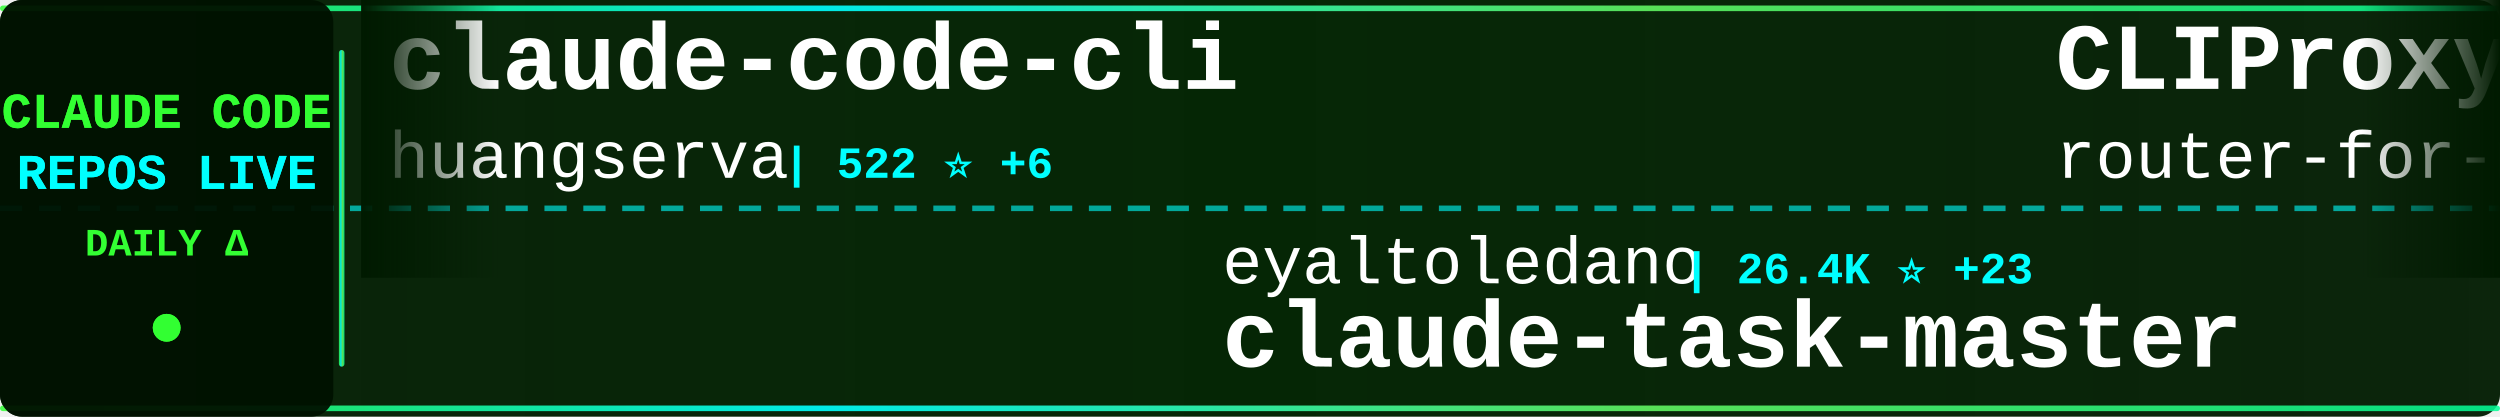
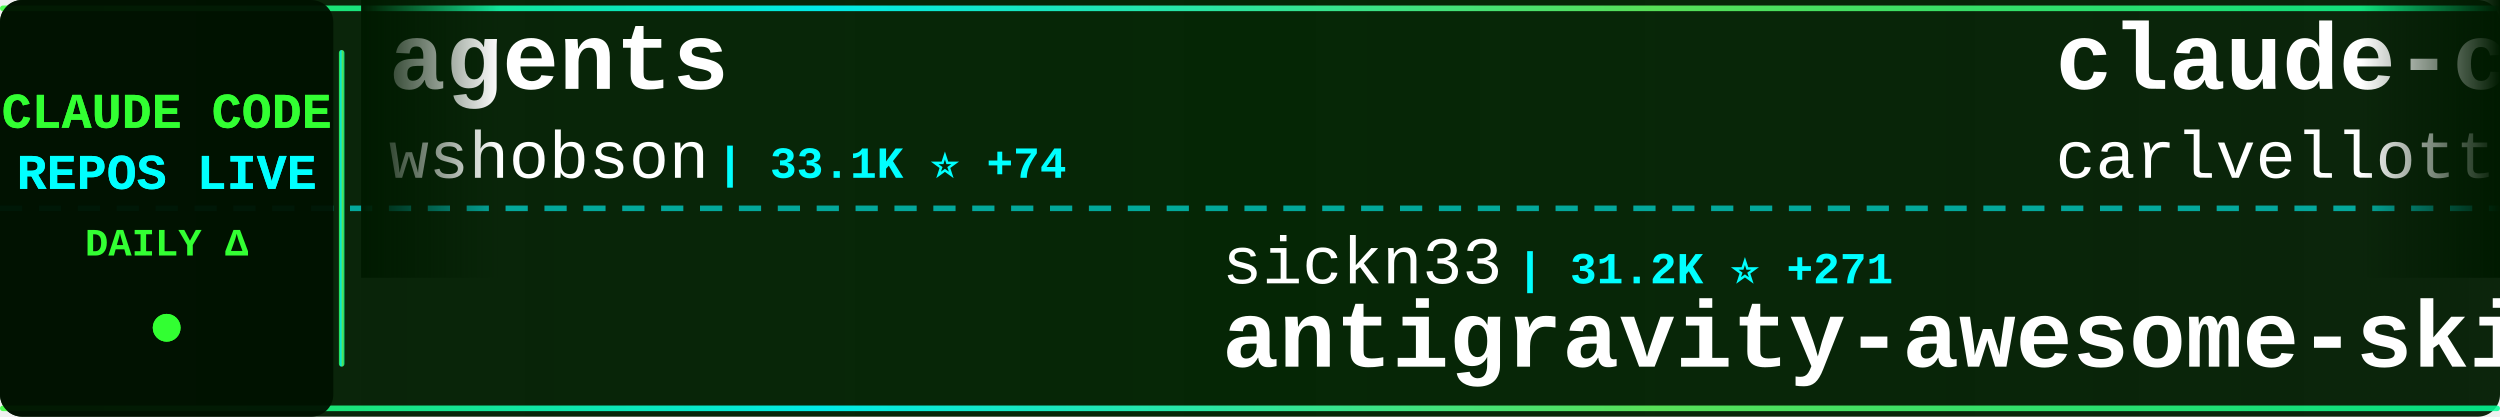
<svg xmlns="http://www.w3.org/2000/svg" width="900" height="150">
  <defs>
    <linearGradient id="tickerBg" x1="0%" y1="0%" x2="100%" y2="0%">
      <stop offset="0%" style="stop-color:#001a00;stop-opacity:0.95" />
      <stop offset="50%" style="stop-color:#002200;stop-opacity:0.98" />
      <stop offset="100%" style="stop-color:#001a00;stop-opacity:0.95" />
    </linearGradient>
    <linearGradient id="borderGrad" x1="0%" y1="0%" x2="100%" y2="0%">
      <stop offset="0%" style="stop-color:#33ff33;stop-opacity:0.85">
        <animate attributeName="stop-opacity" values="0.85;1;0.85" dur="2s" repeatCount="indefinite" />
      </stop>
      <stop offset="33%" style="stop-color:#00ffff;stop-opacity:0.9">
        <animate attributeName="stop-opacity" values="0.9;1;0.9" dur="2.2s" repeatCount="indefinite" />
      </stop>
      <stop offset="66%" style="stop-color:#66ff66;stop-opacity:0.85">
        <animate attributeName="stop-opacity" values="0.85;1;0.85" dur="1.8s" repeatCount="indefinite" />
      </stop>
      <stop offset="100%" style="stop-color:#00ff99;stop-opacity:0.85">
        <animate attributeName="stop-opacity" values="0.85;1;0.85" dur="2s" repeatCount="indefinite" />
      </stop>
    </linearGradient>
    <filter id="textGlow">
      <feGaussianBlur stdDeviation="0.1" result="coloredBlur" />
      <feMerge>
        <feMergeNode in="coloredBlur" />
        <feMergeNode in="SourceGraphic" />
      </feMerge>
    </filter>
    <filter id="metricGlow">
      <feGaussianBlur stdDeviation="0.2" result="coloredBlur" />
      <feMerge>
        <feMergeNode in="coloredBlur" />
        <feMergeNode in="SourceGraphic" />
      </feMerge>
    </filter>
    <linearGradient id="leftFade" x1="0%" y1="0%" x2="100%" y2="0%">
      <stop offset="0%" style="stop-color:#001a00;stop-opacity:1" />
      <stop offset="100%" style="stop-color:#001a00;stop-opacity:0" />
    </linearGradient>
    <linearGradient id="rightFade" x1="0%" y1="0%" x2="100%" y2="0%">
      <stop offset="0%" style="stop-color:#001a00;stop-opacity:0" />
      <stop offset="100%" style="stop-color:#001a00;stop-opacity:1" />
    </linearGradient>
  </defs>
  <rect width="900" height="150" fill="url(#tickerBg)" rx="8" />
  <rect x="0" y="2" width="900" height="2" fill="url(#borderGrad)" rx="1" />
  <rect x="0" y="146" width="900" height="2" fill="url(#borderGrad)" rx="1" />
  <line x1="0" y1="75" x2="900" y2="75" stroke="#00ffff" stroke-width="2" stroke-dasharray="8 6" opacity="0.6" />
  <rect x="0" y="0" width="120" height="150" fill="#001100" opacity="0.95" rx="8" />
  <text x="60" y="46" font-family="'Courier New', monospace" font-size="18" font-weight="bold" fill="#33ff33" text-anchor="middle" filter="url(#textGlow)">
    CLAUDE CODE
  </text>
  <text x="60" y="68" font-family="'Courier New', monospace" font-size="18" font-weight="bold" fill="#00ffff" text-anchor="middle" filter="url(#textGlow)">
    REPOS LIVE
  </text>
  <text x="60" y="92" font-family="'Courier New', monospace" font-size="14" font-weight="bold" fill="#33ff33" text-anchor="middle">
    DAILY Δ
  </text>
  <circle cx="60" cy="118" r="5" fill="#33ff33" filter="url(#metricGlow)">
    <animate attributeName="r" values="4;6;4" dur="1.5s" repeatCount="indefinite" />
    <animate attributeName="opacity" values="0.6;1;0.6" dur="1.5s" repeatCount="indefinite" />
  </circle>
  <rect x="122" y="18" width="2" height="114" fill="url(#borderGrad)" rx="1" />
  <clipPath id="tickerClip">
    <rect x="130" y="0" width="770" height="150" />
  </clipPath>
  <g clip-path="url(#tickerClip)">
    <g id="tickerItems">
      <animateTransform attributeName="transform" attributeType="XML" type="translate" from="0 0" to="-3000 0" dur="54s" repeatCount="indefinite" />
      <g transform="translate(0, 0)">
-         <text x="140" y="32" font-family="'Courier New', monospace" font-size="34" font-weight="bold" fill="#ffffff">claude-code-cli</text>
-         <text x="140" y="64" font-family="'Courier New', monospace" font-size="24" font-weight="normal" fill="#ffffff" opacity="1.0">huangserva</text>
-         <text x="282" y="64" font-family="'Courier New', monospace" font-size="16" font-weight="bold" fill="#00ffff"> | 522 ⭐ +6</text>
+         <text x="140" y="32" font-family="'Courier New', monospace" font-size="34" font-weight="bold" fill="#ffffff">agents</text>
+         <text x="140" y="64" font-family="'Courier New', monospace" font-size="24" font-weight="normal" fill="#ffffff" opacity="1.0">wshobson</text>
+         <text x="258" y="64" font-family="'Courier New', monospace" font-size="16" font-weight="bold" fill="#00ffff"> | 33.1K ⭐ +74</text>
      </g>
      <g transform="translate(300, 0)">
-         <text x="140" y="102" font-family="'Courier New', monospace" font-size="24" font-weight="normal" fill="#ffffff" opacity="1.0">eyaltoledano</text>
-         <text x="306" y="102" font-family="'Courier New', monospace" font-size="16" font-weight="bold" fill="#00ffff"> | 26.4K ⭐ +23</text>
-         <text x="140" y="132" font-family="'Courier New', monospace" font-size="34" font-weight="bold" fill="#ffffff">claude-task-master</text>
+         <text x="140" y="102" font-family="'Courier New', monospace" font-size="24" font-weight="normal" fill="#ffffff" opacity="1.0">sickn33</text>
+         <text x="246" y="102" font-family="'Courier New', monospace" font-size="16" font-weight="bold" fill="#00ffff"> | 31.2K ⭐ +271</text>
+         <text x="140" y="132" font-family="'Courier New', monospace" font-size="34" font-weight="bold" fill="#ffffff">antigravity-awesome-skil...</text>
      </g>
      <g transform="translate(600, 0)">
+         <text x="140" y="32" font-family="'Courier New', monospace" font-size="34" font-weight="bold" fill="#ffffff">claude-code-pm-course</text>
+         <text x="140" y="64" font-family="'Courier New', monospace" font-size="24" font-weight="normal" fill="#ffffff" opacity="1.0">carlvellotti</text>
+         <text x="306" y="64" font-family="'Courier New', monospace" font-size="16" font-weight="bold" fill="#00ffff"> | 1.8K ⭐ +8</text>
+       </g>
+       <g transform="translate(900, 0)">
+         <text x="140" y="102" font-family="'Courier New', monospace" font-size="24" font-weight="normal" fill="#ffffff" opacity="1.0">shanraisshan</text>
+         <text x="306" y="102" font-family="'Courier New', monospace" font-size="16" font-weight="bold" fill="#00ffff"> | 32.5K ⭐ +349</text>
+         <text x="140" y="132" font-family="'Courier New', monospace" font-size="34" font-weight="bold" fill="#ffffff">claude-code-best-practic...</text>
+       </g>
+       <g transform="translate(1200, 0)">
+         <text x="140" y="32" font-family="'Courier New', monospace" font-size="34" font-weight="bold" fill="#ffffff">nanoclaw</text>
+         <text x="140" y="64" font-family="'Courier New', monospace" font-size="24" font-weight="normal" fill="#ffffff" opacity="1.0">qwibitai</text>
+         <text x="258" y="64" font-family="'Courier New', monospace" font-size="16" font-weight="bold" fill="#00ffff"> | 26.7K ⭐ +134</text>
+       </g>
+       <g transform="translate(1500, 0)">
+         <text x="140" y="102" font-family="'Courier New', monospace" font-size="24" font-weight="normal" fill="#ffffff" opacity="1.0">centminmod</text>
+         <text x="282" y="102" font-family="'Courier New', monospace" font-size="16" font-weight="bold" fill="#00ffff"> | 2.2K ⭐ +4</text>
+         <text x="140" y="132" font-family="'Courier New', monospace" font-size="34" font-weight="bold" fill="#ffffff">my-claude-code-setup</text>
+       </g>
+       <g transform="translate(1800, 0)">
        <text x="140" y="32" font-family="'Courier New', monospace" font-size="34" font-weight="bold" fill="#ffffff">CLIProxyAPI</text>
        <text x="140" y="64" font-family="'Courier New', monospace" font-size="24" font-weight="normal" fill="#ffffff" opacity="1.0">router-for-me</text>
-         <text x="318" y="64" font-family="'Courier New', monospace" font-size="16" font-weight="bold" fill="#00ffff"> | 23.6K ⭐ +275</text>
-       </g>
-       <g transform="translate(900, 0)">
-         <text x="140" y="102" font-family="'Courier New', monospace" font-size="24" font-weight="normal" fill="#ffffff" opacity="1.0">lst97</text>
-         <text x="222" y="102" font-family="'Courier New', monospace" font-size="16" font-weight="bold" fill="#00ffff"> | 1.5K ⭐ +3</text>
-         <text x="140" y="132" font-family="'Courier New', monospace" font-size="34" font-weight="bold" fill="#ffffff">claude-code-sub-agents</text>
-       </g>
-       <g transform="translate(1200, 0)">
-         <text x="140" y="32" font-family="'Courier New', monospace" font-size="34" font-weight="bold" fill="#ffffff">ClaudeCode</text>
-         <text x="140" y="64" font-family="'Courier New', monospace" font-size="24" font-weight="normal" fill="#ffffff" opacity="1.0">guanshan</text>
-         <text x="258" y="64" font-family="'Courier New', monospace" font-size="16" font-weight="bold" fill="#00ffff"> | 52 ⭐</text>
-       </g>
-       <g transform="translate(1500, 0)">
-         <text x="140" y="102" font-family="'Courier New', monospace" font-size="24" font-weight="normal" fill="#ffffff" opacity="1.0">Pimzino</text>
-         <text x="246" y="102" font-family="'Courier New', monospace" font-size="16" font-weight="bold" fill="#00ffff"> | 3.6K ⭐ +9</text>
-         <text x="140" y="132" font-family="'Courier New', monospace" font-size="34" font-weight="bold" fill="#ffffff">claude-code-spec-workflo...</text>
-       </g>
-       <g transform="translate(1800, 0)">
-         <text x="140" y="32" font-family="'Courier New', monospace" font-size="34" font-weight="bold" fill="#ffffff">claude-code-showcase</text>
-         <text x="140" y="64" font-family="'Courier New', monospace" font-size="24" font-weight="normal" fill="#ffffff" opacity="1.0">ChrisWiles</text>
-         <text x="282" y="64" font-family="'Courier New', monospace" font-size="16" font-weight="bold" fill="#00ffff"> | 5.7K ⭐ +11</text>
+         <text x="318" y="64" font-family="'Courier New', monospace" font-size="16" font-weight="bold" fill="#00ffff"> | 23.7K ⭐ +268</text>
      </g>
      <g transform="translate(2100, 0)">
-         <text x="140" y="102" font-family="'Courier New', monospace" font-size="24" font-weight="normal" fill="#ffffff" opacity="1.0">zebbern</text>
-         <text x="246" y="102" font-family="'Courier New', monospace" font-size="16" font-weight="bold" fill="#00ffff"> | 3.9K ⭐ +11</text>
-         <text x="140" y="132" font-family="'Courier New', monospace" font-size="34" font-weight="bold" fill="#ffffff">claude-code-guide</text>
+         <text x="140" y="102" font-family="'Courier New', monospace" font-size="24" font-weight="normal" fill="#ffffff" opacity="1.0">leaked-claude-code</text>
+         <text x="378" y="102" font-family="'Courier New', monospace" font-size="16" font-weight="bold" fill="#00ffff"> | 835 ⭐ +25</text>
+         <text x="140" y="132" font-family="'Courier New', monospace" font-size="34" font-weight="bold" fill="#ffffff">leaked-claude-code</text>
      </g>
      <g transform="translate(2400, 0)">
-         <text x="140" y="32" font-family="'Courier New', monospace" font-size="34" font-weight="bold" fill="#ffffff">claude-code-hooks-master...</text>
-         <text x="140" y="64" font-family="'Courier New', monospace" font-size="24" font-weight="normal" fill="#ffffff" opacity="1.0">disler</text>
-         <text x="234" y="64" font-family="'Courier New', monospace" font-size="16" font-weight="bold" fill="#00ffff"> | 3.5K ⭐ +10</text>
+         <text x="140" y="32" font-family="'Courier New', monospace" font-size="34" font-weight="bold" fill="#ffffff">everything-claude-code</text>
+         <text x="140" y="64" font-family="'Courier New', monospace" font-size="24" font-weight="normal" fill="#ffffff" opacity="1.0">affaan-m</text>
+         <text x="258" y="64" font-family="'Courier New', monospace" font-size="16" font-weight="bold" fill="#00ffff"> | 143.3K ⭐ +2.4K</text>
      </g>
      <g transform="translate(2700, 0)">
-         <text x="140" y="102" font-family="'Courier New', monospace" font-size="24" font-weight="normal" fill="#ffffff" opacity="1.0">garrytan</text>
-         <text x="258" y="102" font-family="'Courier New', monospace" font-size="16" font-weight="bold" fill="#00ffff"> | 65.6K ⭐ +924</text>
-         <text x="140" y="132" font-family="'Courier New', monospace" font-size="34" font-weight="bold" fill="#ffffff">gstack</text>
+         <text x="140" y="102" font-family="'Courier New', monospace" font-size="24" font-weight="normal" fill="#ffffff" opacity="1.0">777genius</text>
+         <text x="270" y="102" font-family="'Courier New', monospace" font-size="16" font-weight="bold" fill="#00ffff"> | 887 ⭐ +11</text>
+         <text x="140" y="132" font-family="'Courier New', monospace" font-size="34" font-weight="bold" fill="#ffffff">claude-code-source-code</text>
      </g>
      <g transform="translate(3000, 0)">
-         <text x="140" y="32" font-family="'Courier New', monospace" font-size="34" font-weight="bold" fill="#ffffff">claude-code-cli</text>
-         <text x="140" y="64" font-family="'Courier New', monospace" font-size="24" font-weight="normal" fill="#ffffff" opacity="1.0">huangserva</text>
-         <text x="282" y="64" font-family="'Courier New', monospace" font-size="16" font-weight="bold" fill="#00ffff"> | 522 ⭐ +6</text>
+         <text x="140" y="32" font-family="'Courier New', monospace" font-size="34" font-weight="bold" fill="#ffffff">agents</text>
+         <text x="140" y="64" font-family="'Courier New', monospace" font-size="24" font-weight="normal" fill="#ffffff" opacity="1.0">wshobson</text>
+         <text x="258" y="64" font-family="'Courier New', monospace" font-size="16" font-weight="bold" fill="#00ffff"> | 33.1K ⭐ +74</text>
      </g>
      <g transform="translate(3300, 0)">
-         <text x="140" y="102" font-family="'Courier New', monospace" font-size="24" font-weight="normal" fill="#ffffff" opacity="1.0">eyaltoledano</text>
-         <text x="306" y="102" font-family="'Courier New', monospace" font-size="16" font-weight="bold" fill="#00ffff"> | 26.4K ⭐ +23</text>
-         <text x="140" y="132" font-family="'Courier New', monospace" font-size="34" font-weight="bold" fill="#ffffff">claude-task-master</text>
+         <text x="140" y="102" font-family="'Courier New', monospace" font-size="24" font-weight="normal" fill="#ffffff" opacity="1.0">sickn33</text>
+         <text x="246" y="102" font-family="'Courier New', monospace" font-size="16" font-weight="bold" fill="#00ffff"> | 31.2K ⭐ +271</text>
+         <text x="140" y="132" font-family="'Courier New', monospace" font-size="34" font-weight="bold" fill="#ffffff">antigravity-awesome-skil...</text>
      </g>
      <g transform="translate(3600, 0)">
-         <text x="140" y="32" font-family="'Courier New', monospace" font-size="34" font-weight="bold" fill="#ffffff">CLIProxyAPI</text>
-         <text x="140" y="64" font-family="'Courier New', monospace" font-size="24" font-weight="normal" fill="#ffffff" opacity="1.0">router-for-me</text>
-         <text x="318" y="64" font-family="'Courier New', monospace" font-size="16" font-weight="bold" fill="#00ffff"> | 23.6K ⭐ +275</text>
+         <text x="140" y="32" font-family="'Courier New', monospace" font-size="34" font-weight="bold" fill="#ffffff">claude-code-pm-course</text>
+         <text x="140" y="64" font-family="'Courier New', monospace" font-size="24" font-weight="normal" fill="#ffffff" opacity="1.0">carlvellotti</text>
+         <text x="306" y="64" font-family="'Courier New', monospace" font-size="16" font-weight="bold" fill="#00ffff"> | 1.8K ⭐ +8</text>
      </g>
      <g transform="translate(3900, 0)">
-         <text x="140" y="102" font-family="'Courier New', monospace" font-size="24" font-weight="normal" fill="#ffffff" opacity="1.0">lst97</text>
-         <text x="222" y="102" font-family="'Courier New', monospace" font-size="16" font-weight="bold" fill="#00ffff"> | 1.5K ⭐ +3</text>
-         <text x="140" y="132" font-family="'Courier New', monospace" font-size="34" font-weight="bold" fill="#ffffff">claude-code-sub-agents</text>
+         <text x="140" y="102" font-family="'Courier New', monospace" font-size="24" font-weight="normal" fill="#ffffff" opacity="1.0">shanraisshan</text>
+         <text x="306" y="102" font-family="'Courier New', monospace" font-size="16" font-weight="bold" fill="#00ffff"> | 32.5K ⭐ +349</text>
+         <text x="140" y="132" font-family="'Courier New', monospace" font-size="34" font-weight="bold" fill="#ffffff">claude-code-best-practic...</text>
      </g>
    </g>
  </g>
  <rect x="130" y="0" width="50" height="100" fill="url(#leftFade)" />
  <rect x="850" y="0" width="50" height="100" fill="url(#rightFade)" />
</svg>
